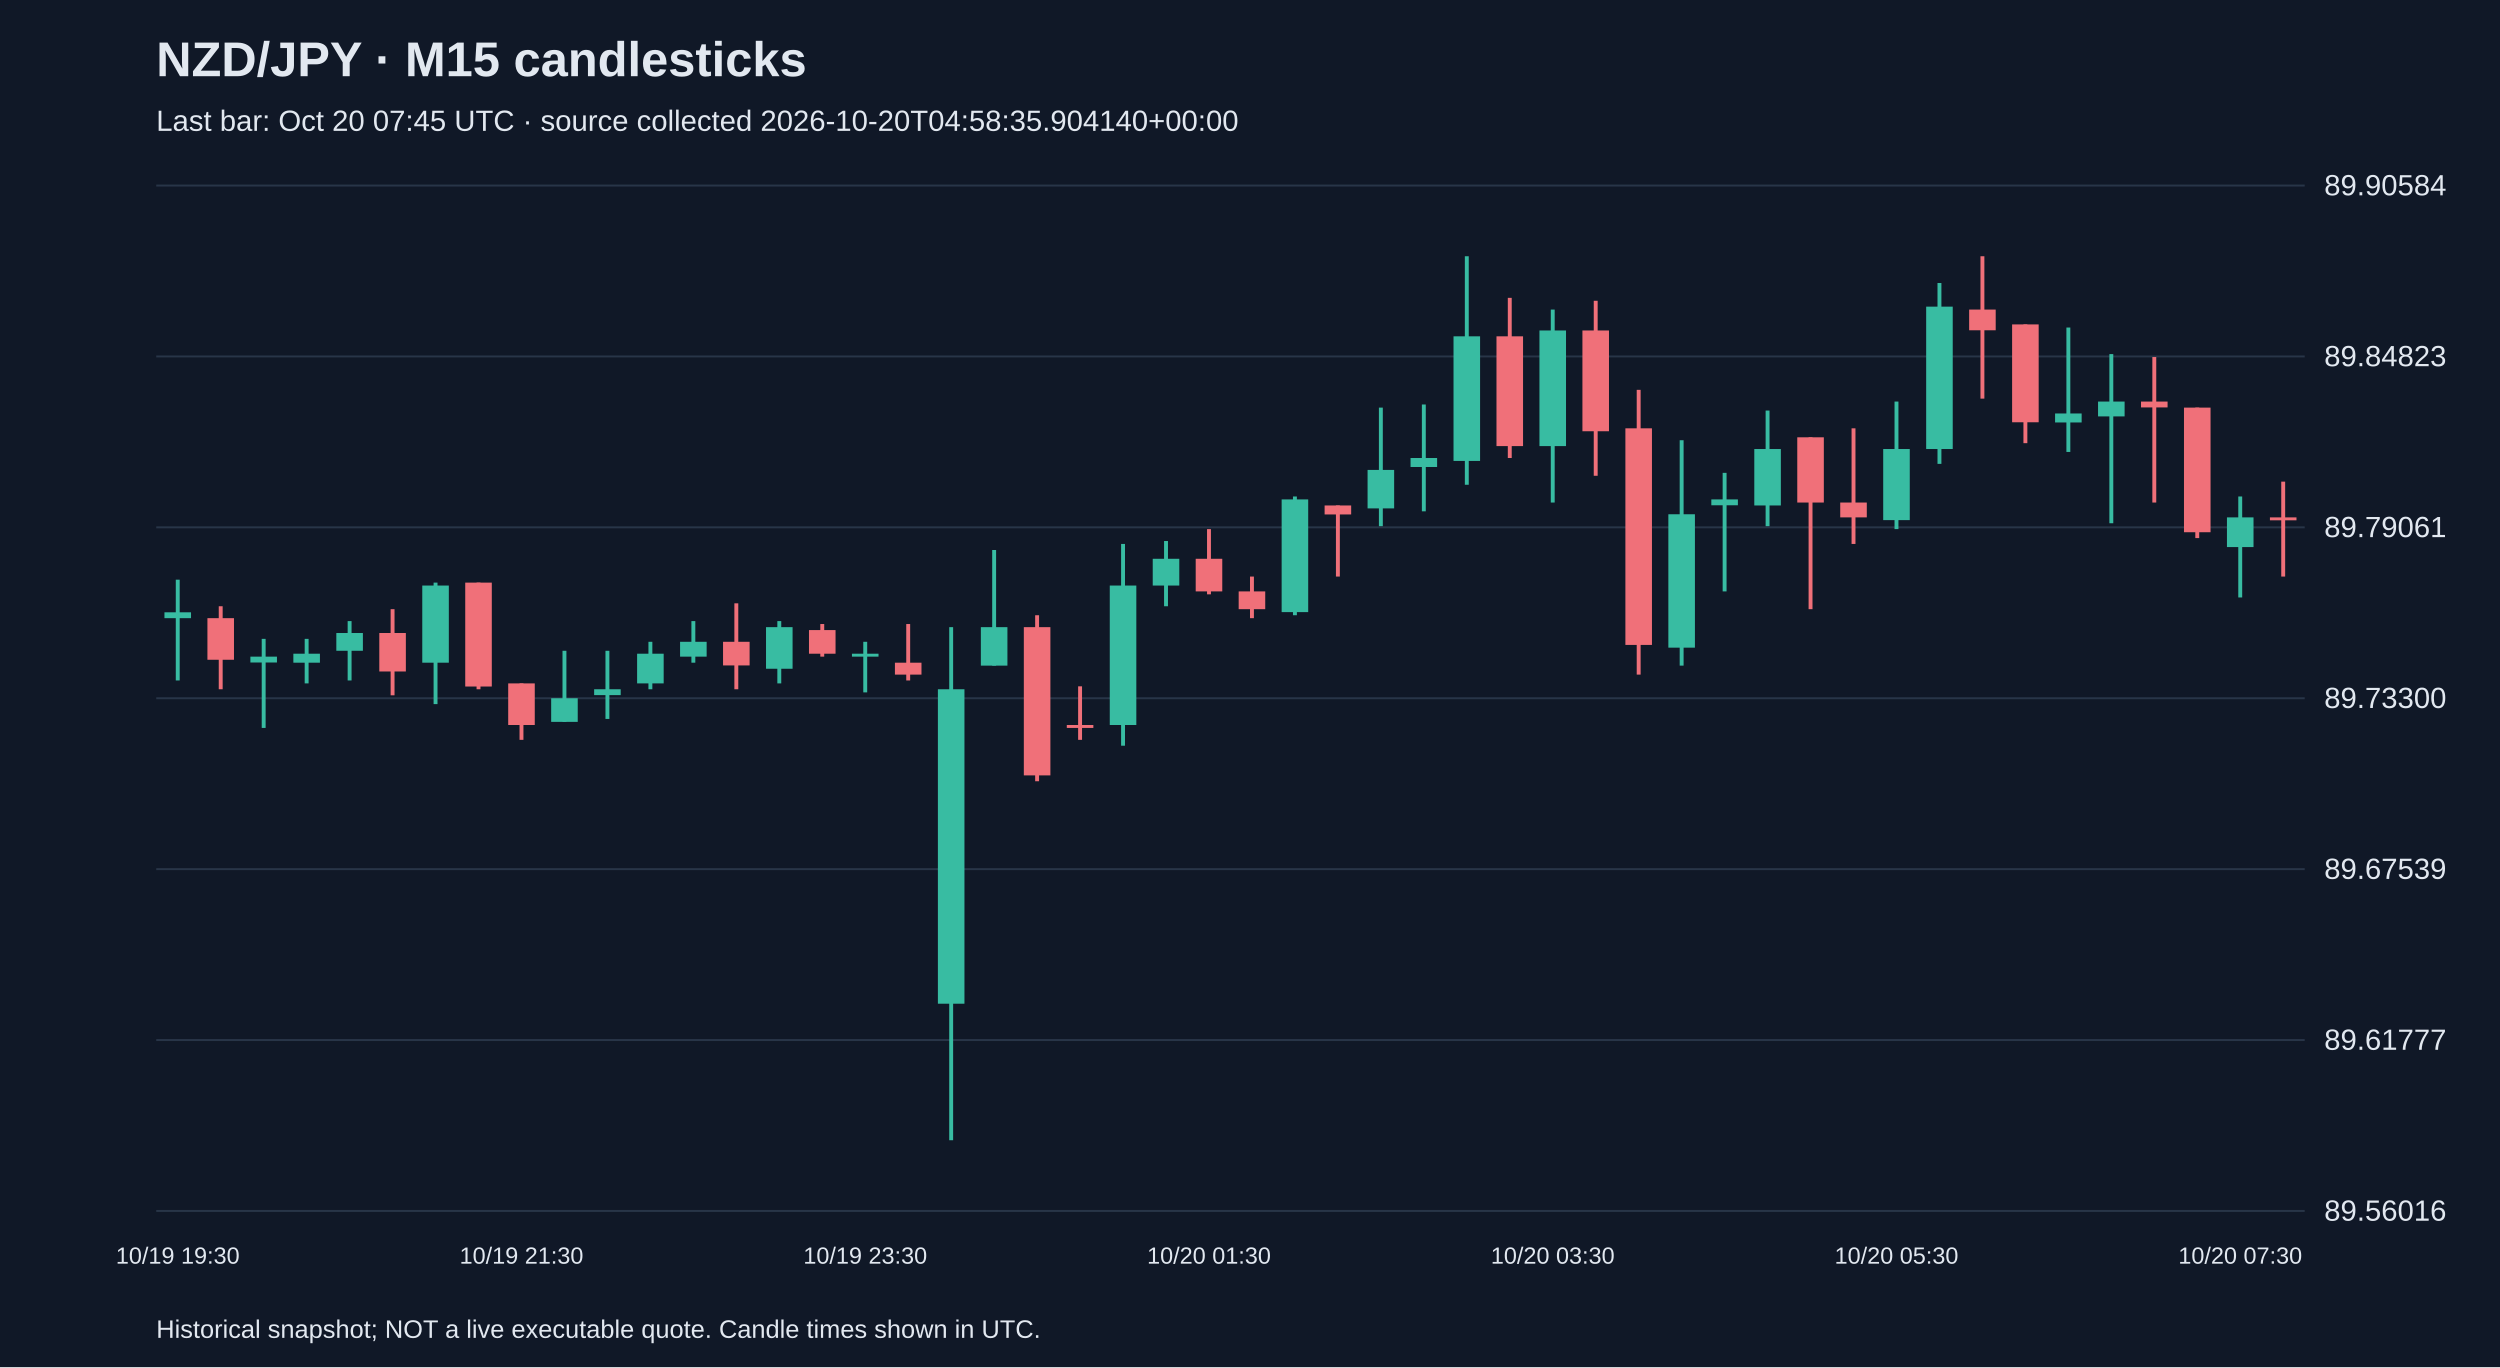
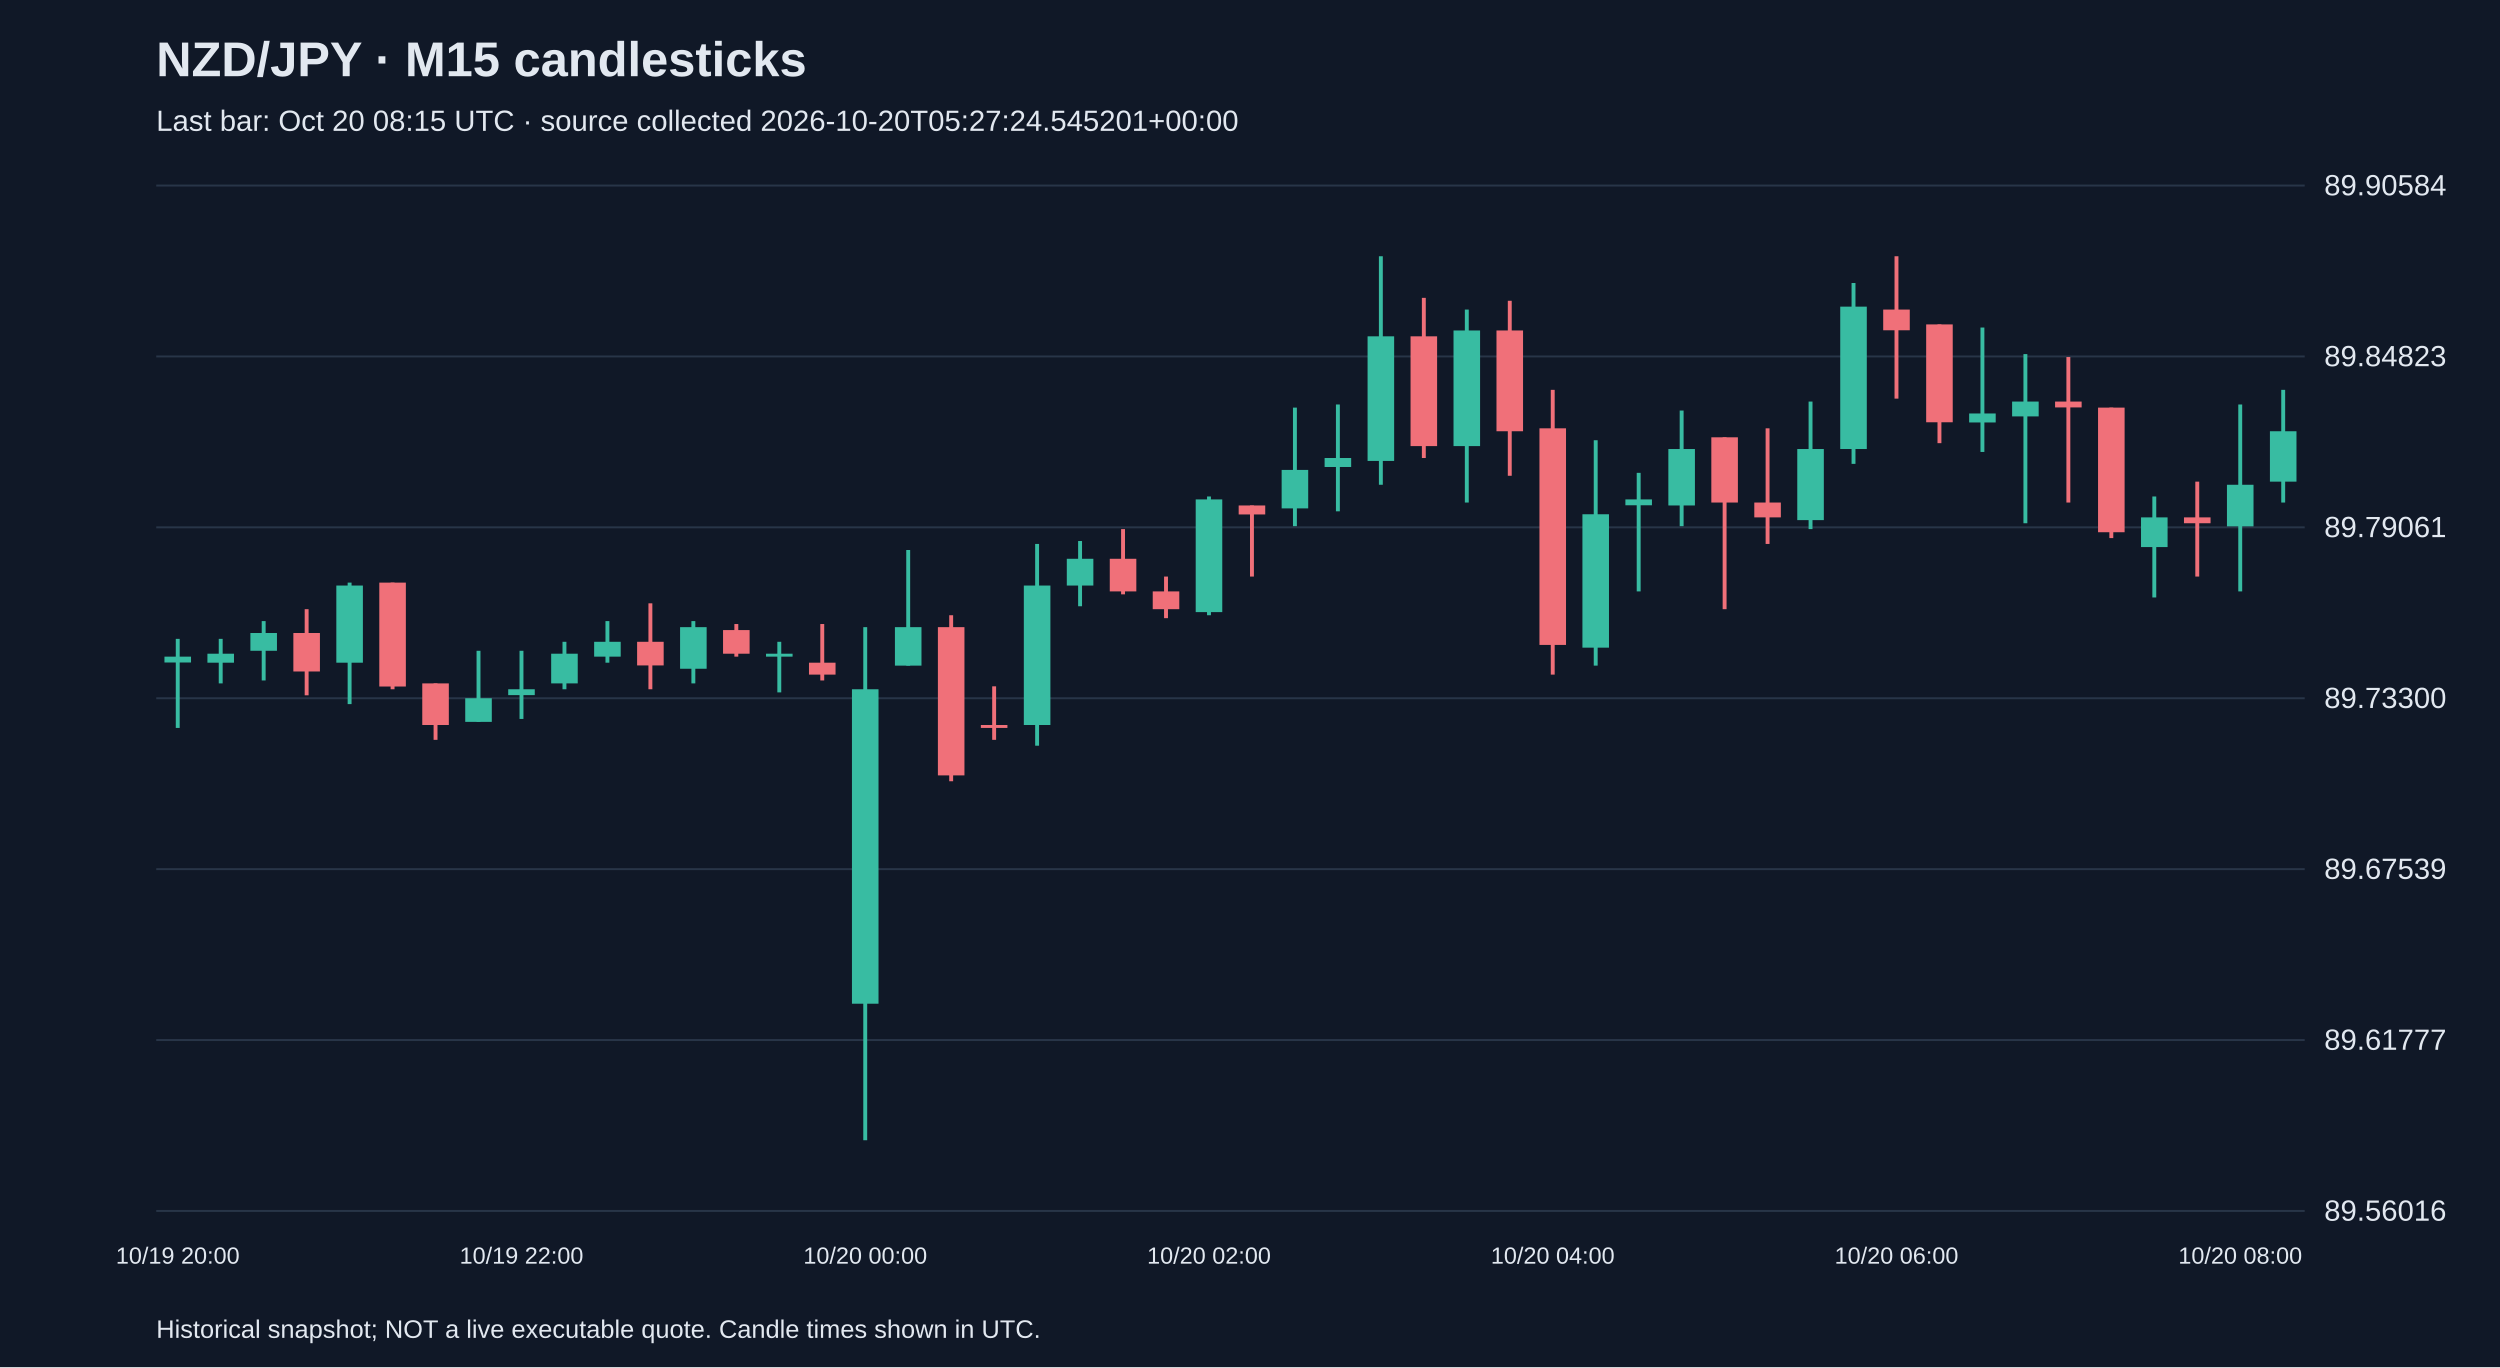
<svg xmlns="http://www.w3.org/2000/svg" viewBox="0 0 1280 700">
  <rect width="100%" height="100%" fill="#101827" />
  <style>text{font-family:Arial,sans-serif;fill:#e2e8f0}</style>
  <text x="80" y="39" font-size="25" font-weight="bold">NZD/JPY · M15 candlesticks</text>
-   <text x="80" y="67" font-size="15" fill="#a6b1c5">Last bar: Oct 20 07:45 UTC · source collected 2026-10-20T04:58:35.904140+00:00</text>
+   <text x="80" y="67" font-size="15" fill="#a6b1c5">Last bar: Oct 20 08:15 UTC · source collected 2026-10-20T05:27:24.545201+00:00</text>
  <line x1="80" y1="620.0" x2="1180" y2="620.0" stroke="#283548" />
  <text x="1190" y="625.0" font-size="15">89.56016</text>
  <line x1="80" y1="532.5" x2="1180" y2="532.5" stroke="#283548" />
  <text x="1190" y="537.5" font-size="15">89.61777</text>
  <line x1="80" y1="445.0" x2="1180" y2="445.0" stroke="#283548" />
  <text x="1190" y="450.0" font-size="15">89.67539</text>
  <line x1="80" y1="357.5" x2="1180" y2="357.5" stroke="#283548" />
  <text x="1190" y="362.5" font-size="15">89.73300</text>
  <line x1="80" y1="270.0" x2="1180" y2="270.0" stroke="#283548" />
  <text x="1190" y="275.0" font-size="15">89.79061</text>
  <line x1="80" y1="182.5" x2="1180" y2="182.5" stroke="#283548" />
  <text x="1190" y="187.5" font-size="15">89.84823</text>
  <line x1="80" y1="95.0" x2="1180" y2="95.0" stroke="#283548" />
  <text x="1190" y="100.0" font-size="15">89.90584</text>
-   <line x1="91.0" y1="296.8" x2="91.0" y2="348.4" stroke="#38bca2" stroke-width="2" />
-   <rect x="84.2" y="313.5" width="13.6" height="3.0" fill="#38bca2" />
-   <text x="91.0" y="647" text-anchor="middle" font-size="12">10/19 19:30</text>
-   <line x1="113.0" y1="310.4" x2="113.0" y2="352.9" stroke="#f07079" stroke-width="2" />
-   <rect x="106.2" y="316.5" width="13.6" height="21.3" fill="#f07079" />
-   <line x1="135.0" y1="327.1" x2="135.0" y2="372.7" stroke="#38bca2" stroke-width="2" />
-   <rect x="128.2" y="336.2" width="13.6" height="3.0" fill="#38bca2" />
-   <line x1="157.0" y1="327.1" x2="157.0" y2="349.9" stroke="#38bca2" stroke-width="2" />
-   <rect x="150.2" y="334.7" width="13.6" height="4.6" fill="#38bca2" />
-   <line x1="179.0" y1="318.0" x2="179.0" y2="348.4" stroke="#38bca2" stroke-width="2" />
-   <rect x="172.2" y="324.1" width="13.6" height="9.1" fill="#38bca2" />
-   <line x1="201.0" y1="311.9" x2="201.0" y2="356.0" stroke="#f07079" stroke-width="2" />
-   <rect x="194.2" y="324.1" width="13.6" height="19.7" fill="#f07079" />
-   <line x1="223.0" y1="298.3" x2="223.0" y2="360.5" stroke="#38bca2" stroke-width="2" />
-   <rect x="216.2" y="299.8" width="13.6" height="39.5" fill="#38bca2" />
-   <line x1="245.0" y1="298.3" x2="245.0" y2="352.9" stroke="#f07079" stroke-width="2" />
-   <rect x="238.2" y="298.3" width="13.6" height="53.2" fill="#f07079" />
-   <line x1="267.0" y1="349.9" x2="267.0" y2="378.8" stroke="#f07079" stroke-width="2" />
-   <rect x="260.2" y="349.9" width="13.6" height="21.3" fill="#f07079" />
-   <text x="267.0" y="647" text-anchor="middle" font-size="12">10/19 21:30</text>
-   <line x1="289.0" y1="333.2" x2="289.0" y2="369.6" stroke="#38bca2" stroke-width="2" />
-   <rect x="282.2" y="357.5" width="13.6" height="12.1" fill="#38bca2" />
-   <line x1="311.0" y1="333.2" x2="311.0" y2="368.1" stroke="#38bca2" stroke-width="2" />
-   <rect x="304.2" y="352.9" width="13.6" height="3.0" fill="#38bca2" />
-   <line x1="333.0" y1="328.6" x2="333.0" y2="352.9" stroke="#38bca2" stroke-width="2" />
-   <rect x="326.2" y="334.7" width="13.6" height="15.2" fill="#38bca2" />
-   <line x1="355.0" y1="318.0" x2="355.0" y2="339.3" stroke="#38bca2" stroke-width="2" />
-   <rect x="348.2" y="328.6" width="13.6" height="7.6" fill="#38bca2" />
-   <line x1="377.0" y1="308.9" x2="377.0" y2="352.9" stroke="#f07079" stroke-width="2" />
-   <rect x="370.2" y="328.6" width="13.6" height="12.1" fill="#f07079" />
-   <line x1="399.0" y1="318.0" x2="399.0" y2="349.9" stroke="#38bca2" stroke-width="2" />
-   <rect x="392.2" y="321.1" width="13.6" height="21.3" fill="#38bca2" />
-   <line x1="421.0" y1="319.5" x2="421.0" y2="336.2" stroke="#f07079" stroke-width="2" />
-   <rect x="414.2" y="322.6" width="13.6" height="12.1" fill="#f07079" />
-   <line x1="443.0" y1="328.6" x2="443.0" y2="354.5" stroke="#38bca2" stroke-width="2" />
-   <rect x="436.2" y="334.7" width="13.6" height="1.5" fill="#38bca2" />
-   <text x="443.0" y="647" text-anchor="middle" font-size="12">10/19 23:30</text>
-   <line x1="465.0" y1="319.5" x2="465.0" y2="348.4" stroke="#f07079" stroke-width="2" />
-   <rect x="458.2" y="339.3" width="13.6" height="6.1" fill="#f07079" />
-   <line x1="487.0" y1="321.1" x2="487.0" y2="583.8" stroke="#38bca2" stroke-width="2" />
-   <rect x="480.2" y="352.9" width="13.6" height="161.0" fill="#38bca2" />
-   <line x1="509.0" y1="281.6" x2="509.0" y2="340.8" stroke="#38bca2" stroke-width="2" />
-   <rect x="502.2" y="321.1" width="13.6" height="19.7" fill="#38bca2" />
-   <line x1="531.0" y1="315.0" x2="531.0" y2="400.0" stroke="#f07079" stroke-width="2" />
-   <rect x="524.2" y="321.1" width="13.6" height="75.9" fill="#f07079" />
-   <line x1="553.0" y1="351.4" x2="553.0" y2="378.8" stroke="#f07079" stroke-width="2" />
-   <rect x="546.2" y="371.2" width="13.6" height="1.5" fill="#f07079" />
-   <line x1="575.0" y1="278.5" x2="575.0" y2="381.8" stroke="#38bca2" stroke-width="2" />
-   <rect x="568.2" y="299.8" width="13.6" height="71.4" fill="#38bca2" />
-   <line x1="597.0" y1="277.0" x2="597.0" y2="310.4" stroke="#38bca2" stroke-width="2" />
-   <rect x="590.2" y="286.1" width="13.6" height="13.7" fill="#38bca2" />
-   <line x1="619.0" y1="270.9" x2="619.0" y2="304.3" stroke="#f07079" stroke-width="2" />
-   <rect x="612.2" y="286.1" width="13.6" height="16.7" fill="#f07079" />
-   <text x="619.0" y="647" text-anchor="middle" font-size="12">10/20 01:30</text>
-   <line x1="641.0" y1="295.2" x2="641.0" y2="316.5" stroke="#f07079" stroke-width="2" />
-   <rect x="634.2" y="302.8" width="13.6" height="9.1" fill="#f07079" />
-   <line x1="663.0" y1="254.2" x2="663.0" y2="315.0" stroke="#38bca2" stroke-width="2" />
-   <rect x="656.2" y="255.7" width="13.6" height="57.7" fill="#38bca2" />
-   <line x1="685.0" y1="258.8" x2="685.0" y2="295.2" stroke="#f07079" stroke-width="2" />
-   <rect x="678.2" y="258.8" width="13.6" height="4.6" fill="#f07079" />
-   <line x1="707.0" y1="208.7" x2="707.0" y2="269.4" stroke="#38bca2" stroke-width="2" />
-   <rect x="700.2" y="240.6" width="13.6" height="19.7" fill="#38bca2" />
-   <line x1="729.0" y1="207.1" x2="729.0" y2="261.8" stroke="#38bca2" stroke-width="2" />
-   <rect x="722.2" y="234.5" width="13.6" height="4.6" fill="#38bca2" />
-   <line x1="751.0" y1="131.2" x2="751.0" y2="248.2" stroke="#38bca2" stroke-width="2" />
-   <rect x="744.2" y="172.2" width="13.6" height="63.8" fill="#38bca2" />
-   <line x1="773.0" y1="152.5" x2="773.0" y2="234.5" stroke="#f07079" stroke-width="2" />
-   <rect x="766.2" y="172.2" width="13.6" height="56.2" fill="#f07079" />
-   <line x1="795.0" y1="158.5" x2="795.0" y2="257.3" stroke="#38bca2" stroke-width="2" />
-   <rect x="788.2" y="169.2" width="13.6" height="59.2" fill="#38bca2" />
-   <text x="795.0" y="647" text-anchor="middle" font-size="12">10/20 03:30</text>
-   <line x1="817.0" y1="154.0" x2="817.0" y2="243.6" stroke="#f07079" stroke-width="2" />
-   <rect x="810.2" y="169.2" width="13.6" height="51.6" fill="#f07079" />
-   <line x1="839.0" y1="199.6" x2="839.0" y2="345.4" stroke="#f07079" stroke-width="2" />
-   <rect x="832.2" y="219.3" width="13.6" height="110.9" fill="#f07079" />
-   <line x1="861.0" y1="225.4" x2="861.0" y2="340.8" stroke="#38bca2" stroke-width="2" />
-   <rect x="854.2" y="263.3" width="13.6" height="68.3" fill="#38bca2" />
-   <line x1="883.0" y1="242.1" x2="883.0" y2="302.8" stroke="#38bca2" stroke-width="2" />
-   <rect x="876.2" y="255.7" width="13.6" height="3.0" fill="#38bca2" />
-   <line x1="905.0" y1="210.2" x2="905.0" y2="269.4" stroke="#38bca2" stroke-width="2" />
-   <rect x="898.2" y="229.9" width="13.6" height="28.9" fill="#38bca2" />
-   <line x1="927.0" y1="223.9" x2="927.0" y2="311.9" stroke="#f07079" stroke-width="2" />
-   <rect x="920.2" y="223.9" width="13.6" height="33.4" fill="#f07079" />
-   <line x1="949.0" y1="219.3" x2="949.0" y2="278.5" stroke="#f07079" stroke-width="2" />
-   <rect x="942.2" y="257.3" width="13.6" height="7.6" fill="#f07079" />
-   <line x1="971.0" y1="205.6" x2="971.0" y2="270.9" stroke="#38bca2" stroke-width="2" />
-   <rect x="964.2" y="229.9" width="13.6" height="36.4" fill="#38bca2" />
-   <text x="971.0" y="647" text-anchor="middle" font-size="12">10/20 05:30</text>
-   <line x1="993.0" y1="144.9" x2="993.0" y2="237.5" stroke="#38bca2" stroke-width="2" />
-   <rect x="986.2" y="157.0" width="13.6" height="72.9" fill="#38bca2" />
-   <line x1="1015.0" y1="131.2" x2="1015.0" y2="204.1" stroke="#f07079" stroke-width="2" />
-   <rect x="1008.2" y="158.5" width="13.6" height="10.6" fill="#f07079" />
-   <line x1="1037.0" y1="166.1" x2="1037.0" y2="226.9" stroke="#f07079" stroke-width="2" />
-   <rect x="1030.2" y="166.1" width="13.6" height="50.1" fill="#f07079" />
-   <line x1="1059.0" y1="167.7" x2="1059.0" y2="231.4" stroke="#38bca2" stroke-width="2" />
-   <rect x="1052.2" y="211.7" width="13.6" height="4.6" fill="#38bca2" />
-   <line x1="1081.0" y1="181.3" x2="1081.0" y2="267.9" stroke="#38bca2" stroke-width="2" />
-   <rect x="1074.2" y="205.6" width="13.6" height="7.6" fill="#38bca2" />
-   <line x1="1103.0" y1="182.8" x2="1103.0" y2="257.3" stroke="#f07079" stroke-width="2" />
-   <rect x="1096.2" y="205.6" width="13.6" height="3.0" fill="#f07079" />
-   <line x1="1125.0" y1="208.7" x2="1125.0" y2="275.5" stroke="#f07079" stroke-width="2" />
-   <rect x="1118.2" y="208.7" width="13.6" height="63.8" fill="#f07079" />
-   <line x1="1147.0" y1="254.2" x2="1147.0" y2="305.9" stroke="#38bca2" stroke-width="2" />
-   <rect x="1140.2" y="264.9" width="13.6" height="15.2" fill="#38bca2" />
-   <text x="1147.0" y="647" text-anchor="middle" font-size="12">10/20 07:30</text>
-   <line x1="1169.0" y1="246.6" x2="1169.0" y2="295.2" stroke="#f07079" stroke-width="2" />
-   <rect x="1162.2" y="264.9" width="13.6" height="1.5" fill="#f07079" />
+   <line x1="91.0" y1="327.1" x2="91.0" y2="372.7" stroke="#38bca2" stroke-width="2" />
+   <rect x="84.2" y="336.2" width="13.6" height="3.0" fill="#38bca2" />
+   <text x="91.0" y="647" text-anchor="middle" font-size="12">10/19 20:00</text>
+   <line x1="113.0" y1="327.1" x2="113.0" y2="349.9" stroke="#38bca2" stroke-width="2" />
+   <rect x="106.2" y="334.7" width="13.6" height="4.6" fill="#38bca2" />
+   <line x1="135.0" y1="318.0" x2="135.0" y2="348.4" stroke="#38bca2" stroke-width="2" />
+   <rect x="128.2" y="324.1" width="13.6" height="9.1" fill="#38bca2" />
+   <line x1="157.0" y1="311.9" x2="157.0" y2="356.0" stroke="#f07079" stroke-width="2" />
+   <rect x="150.2" y="324.1" width="13.6" height="19.7" fill="#f07079" />
+   <line x1="179.0" y1="298.3" x2="179.0" y2="360.5" stroke="#38bca2" stroke-width="2" />
+   <rect x="172.2" y="299.8" width="13.6" height="39.5" fill="#38bca2" />
+   <line x1="201.0" y1="298.3" x2="201.0" y2="352.9" stroke="#f07079" stroke-width="2" />
+   <rect x="194.2" y="298.3" width="13.6" height="53.2" fill="#f07079" />
+   <line x1="223.0" y1="349.9" x2="223.0" y2="378.8" stroke="#f07079" stroke-width="2" />
+   <rect x="216.2" y="349.9" width="13.6" height="21.3" fill="#f07079" />
+   <line x1="245.0" y1="333.2" x2="245.0" y2="369.6" stroke="#38bca2" stroke-width="2" />
+   <rect x="238.2" y="357.5" width="13.6" height="12.1" fill="#38bca2" />
+   <line x1="267.0" y1="333.2" x2="267.0" y2="368.1" stroke="#38bca2" stroke-width="2" />
+   <rect x="260.2" y="352.9" width="13.6" height="3.0" fill="#38bca2" />
+   <text x="267.0" y="647" text-anchor="middle" font-size="12">10/19 22:00</text>
+   <line x1="289.0" y1="328.6" x2="289.0" y2="352.9" stroke="#38bca2" stroke-width="2" />
+   <rect x="282.2" y="334.7" width="13.6" height="15.2" fill="#38bca2" />
+   <line x1="311.0" y1="318.0" x2="311.0" y2="339.3" stroke="#38bca2" stroke-width="2" />
+   <rect x="304.2" y="328.6" width="13.6" height="7.6" fill="#38bca2" />
+   <line x1="333.0" y1="308.9" x2="333.0" y2="352.9" stroke="#f07079" stroke-width="2" />
+   <rect x="326.2" y="328.6" width="13.6" height="12.1" fill="#f07079" />
+   <line x1="355.0" y1="318.0" x2="355.0" y2="349.9" stroke="#38bca2" stroke-width="2" />
+   <rect x="348.2" y="321.1" width="13.6" height="21.3" fill="#38bca2" />
+   <line x1="377.0" y1="319.5" x2="377.0" y2="336.2" stroke="#f07079" stroke-width="2" />
+   <rect x="370.2" y="322.6" width="13.6" height="12.1" fill="#f07079" />
+   <line x1="399.0" y1="328.6" x2="399.0" y2="354.5" stroke="#38bca2" stroke-width="2" />
+   <rect x="392.2" y="334.7" width="13.6" height="1.5" fill="#38bca2" />
+   <line x1="421.0" y1="319.5" x2="421.0" y2="348.4" stroke="#f07079" stroke-width="2" />
+   <rect x="414.2" y="339.3" width="13.6" height="6.1" fill="#f07079" />
+   <line x1="443.0" y1="321.1" x2="443.0" y2="583.8" stroke="#38bca2" stroke-width="2" />
+   <rect x="436.2" y="352.9" width="13.6" height="161.0" fill="#38bca2" />
+   <text x="443.0" y="647" text-anchor="middle" font-size="12">10/20 00:00</text>
+   <line x1="465.0" y1="281.6" x2="465.0" y2="340.8" stroke="#38bca2" stroke-width="2" />
+   <rect x="458.2" y="321.1" width="13.6" height="19.7" fill="#38bca2" />
+   <line x1="487.0" y1="315.0" x2="487.0" y2="400.0" stroke="#f07079" stroke-width="2" />
+   <rect x="480.2" y="321.1" width="13.6" height="75.9" fill="#f07079" />
+   <line x1="509.0" y1="351.4" x2="509.0" y2="378.8" stroke="#f07079" stroke-width="2" />
+   <rect x="502.2" y="371.2" width="13.6" height="1.5" fill="#f07079" />
+   <line x1="531.0" y1="278.5" x2="531.0" y2="381.8" stroke="#38bca2" stroke-width="2" />
+   <rect x="524.2" y="299.8" width="13.6" height="71.4" fill="#38bca2" />
+   <line x1="553.0" y1="277.0" x2="553.0" y2="310.4" stroke="#38bca2" stroke-width="2" />
+   <rect x="546.2" y="286.1" width="13.6" height="13.7" fill="#38bca2" />
+   <line x1="575.0" y1="270.9" x2="575.0" y2="304.3" stroke="#f07079" stroke-width="2" />
+   <rect x="568.2" y="286.1" width="13.6" height="16.7" fill="#f07079" />
+   <line x1="597.0" y1="295.2" x2="597.0" y2="316.5" stroke="#f07079" stroke-width="2" />
+   <rect x="590.2" y="302.8" width="13.6" height="9.1" fill="#f07079" />
+   <line x1="619.0" y1="254.2" x2="619.0" y2="315.0" stroke="#38bca2" stroke-width="2" />
+   <rect x="612.2" y="255.7" width="13.6" height="57.7" fill="#38bca2" />
+   <text x="619.0" y="647" text-anchor="middle" font-size="12">10/20 02:00</text>
+   <line x1="641.0" y1="258.8" x2="641.0" y2="295.2" stroke="#f07079" stroke-width="2" />
+   <rect x="634.2" y="258.8" width="13.6" height="4.6" fill="#f07079" />
+   <line x1="663.0" y1="208.7" x2="663.0" y2="269.4" stroke="#38bca2" stroke-width="2" />
+   <rect x="656.2" y="240.6" width="13.6" height="19.7" fill="#38bca2" />
+   <line x1="685.0" y1="207.1" x2="685.0" y2="261.8" stroke="#38bca2" stroke-width="2" />
+   <rect x="678.2" y="234.5" width="13.6" height="4.6" fill="#38bca2" />
+   <line x1="707.0" y1="131.2" x2="707.0" y2="248.2" stroke="#38bca2" stroke-width="2" />
+   <rect x="700.2" y="172.2" width="13.6" height="63.8" fill="#38bca2" />
+   <line x1="729.0" y1="152.5" x2="729.0" y2="234.5" stroke="#f07079" stroke-width="2" />
+   <rect x="722.2" y="172.2" width="13.6" height="56.2" fill="#f07079" />
+   <line x1="751.0" y1="158.5" x2="751.0" y2="257.3" stroke="#38bca2" stroke-width="2" />
+   <rect x="744.2" y="169.2" width="13.6" height="59.2" fill="#38bca2" />
+   <line x1="773.0" y1="154.0" x2="773.0" y2="243.6" stroke="#f07079" stroke-width="2" />
+   <rect x="766.2" y="169.2" width="13.6" height="51.6" fill="#f07079" />
+   <line x1="795.0" y1="199.6" x2="795.0" y2="345.4" stroke="#f07079" stroke-width="2" />
+   <rect x="788.2" y="219.3" width="13.6" height="110.9" fill="#f07079" />
+   <text x="795.0" y="647" text-anchor="middle" font-size="12">10/20 04:00</text>
+   <line x1="817.0" y1="225.4" x2="817.0" y2="340.8" stroke="#38bca2" stroke-width="2" />
+   <rect x="810.2" y="263.3" width="13.6" height="68.3" fill="#38bca2" />
+   <line x1="839.0" y1="242.1" x2="839.0" y2="302.8" stroke="#38bca2" stroke-width="2" />
+   <rect x="832.2" y="255.7" width="13.6" height="3.0" fill="#38bca2" />
+   <line x1="861.0" y1="210.2" x2="861.0" y2="269.4" stroke="#38bca2" stroke-width="2" />
+   <rect x="854.2" y="229.9" width="13.6" height="28.9" fill="#38bca2" />
+   <line x1="883.0" y1="223.9" x2="883.0" y2="311.9" stroke="#f07079" stroke-width="2" />
+   <rect x="876.2" y="223.9" width="13.6" height="33.4" fill="#f07079" />
+   <line x1="905.0" y1="219.3" x2="905.0" y2="278.5" stroke="#f07079" stroke-width="2" />
+   <rect x="898.2" y="257.3" width="13.6" height="7.6" fill="#f07079" />
+   <line x1="927.0" y1="205.6" x2="927.0" y2="270.9" stroke="#38bca2" stroke-width="2" />
+   <rect x="920.2" y="229.9" width="13.6" height="36.4" fill="#38bca2" />
+   <line x1="949.0" y1="144.9" x2="949.0" y2="237.5" stroke="#38bca2" stroke-width="2" />
+   <rect x="942.2" y="157.0" width="13.6" height="72.9" fill="#38bca2" />
+   <line x1="971.0" y1="131.2" x2="971.0" y2="204.1" stroke="#f07079" stroke-width="2" />
+   <rect x="964.2" y="158.5" width="13.6" height="10.6" fill="#f07079" />
+   <text x="971.0" y="647" text-anchor="middle" font-size="12">10/20 06:00</text>
+   <line x1="993.0" y1="166.1" x2="993.0" y2="226.9" stroke="#f07079" stroke-width="2" />
+   <rect x="986.2" y="166.1" width="13.6" height="50.1" fill="#f07079" />
+   <line x1="1015.0" y1="167.7" x2="1015.0" y2="231.4" stroke="#38bca2" stroke-width="2" />
+   <rect x="1008.2" y="211.7" width="13.6" height="4.6" fill="#38bca2" />
+   <line x1="1037.0" y1="181.3" x2="1037.0" y2="267.9" stroke="#38bca2" stroke-width="2" />
+   <rect x="1030.2" y="205.6" width="13.6" height="7.6" fill="#38bca2" />
+   <line x1="1059.0" y1="182.8" x2="1059.0" y2="257.3" stroke="#f07079" stroke-width="2" />
+   <rect x="1052.2" y="205.6" width="13.6" height="3.0" fill="#f07079" />
+   <line x1="1081.0" y1="208.7" x2="1081.0" y2="275.5" stroke="#f07079" stroke-width="2" />
+   <rect x="1074.2" y="208.7" width="13.6" height="63.8" fill="#f07079" />
+   <line x1="1103.0" y1="254.2" x2="1103.0" y2="305.9" stroke="#38bca2" stroke-width="2" />
+   <rect x="1096.2" y="264.9" width="13.6" height="15.2" fill="#38bca2" />
+   <line x1="1125.0" y1="246.6" x2="1125.0" y2="295.2" stroke="#f07079" stroke-width="2" />
+   <rect x="1118.2" y="264.9" width="13.6" height="3.0" fill="#f07079" />
+   <line x1="1147.0" y1="207.1" x2="1147.0" y2="302.8" stroke="#38bca2" stroke-width="2" />
+   <rect x="1140.2" y="248.2" width="13.6" height="21.3" fill="#38bca2" />
+   <text x="1147.0" y="647" text-anchor="middle" font-size="12">10/20 08:00</text>
+   <line x1="1169.0" y1="199.6" x2="1169.0" y2="257.3" stroke="#38bca2" stroke-width="2" />
+   <rect x="1162.2" y="220.8" width="13.6" height="25.8" fill="#38bca2" />
  <text x="80" y="685" font-size="13">Historical snapshot; NOT a live executable quote. Candle times shown in UTC.</text>
</svg>
